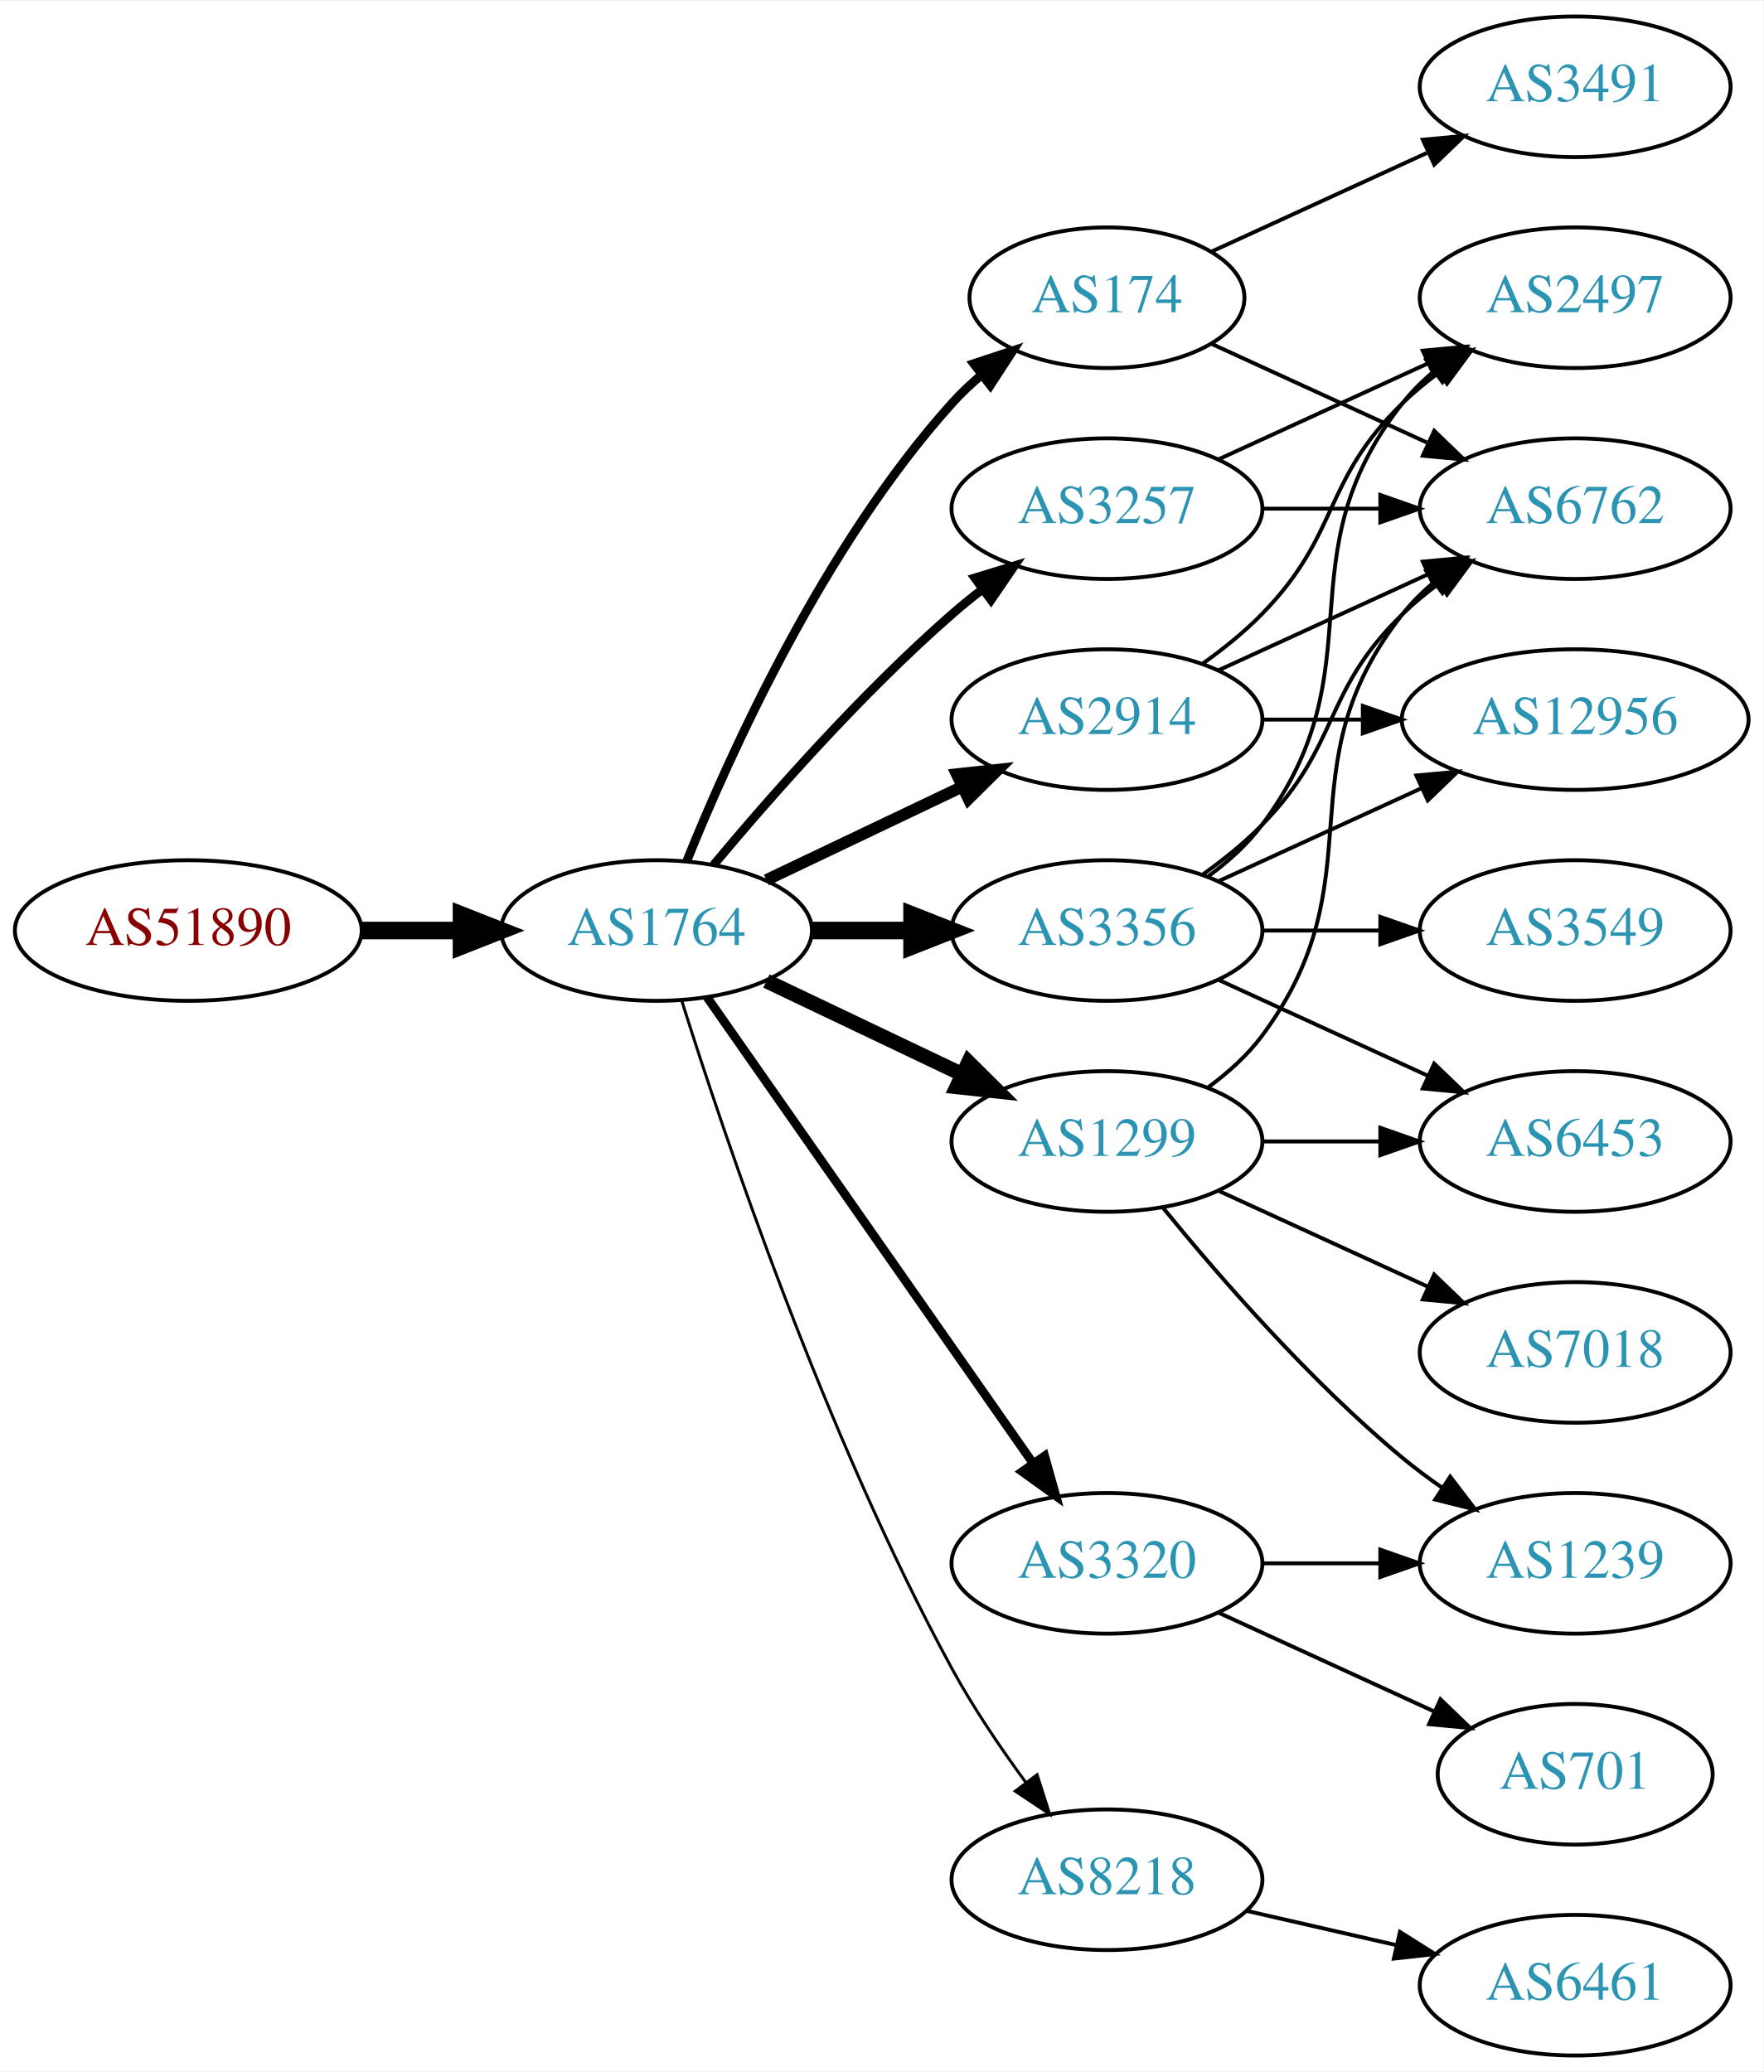
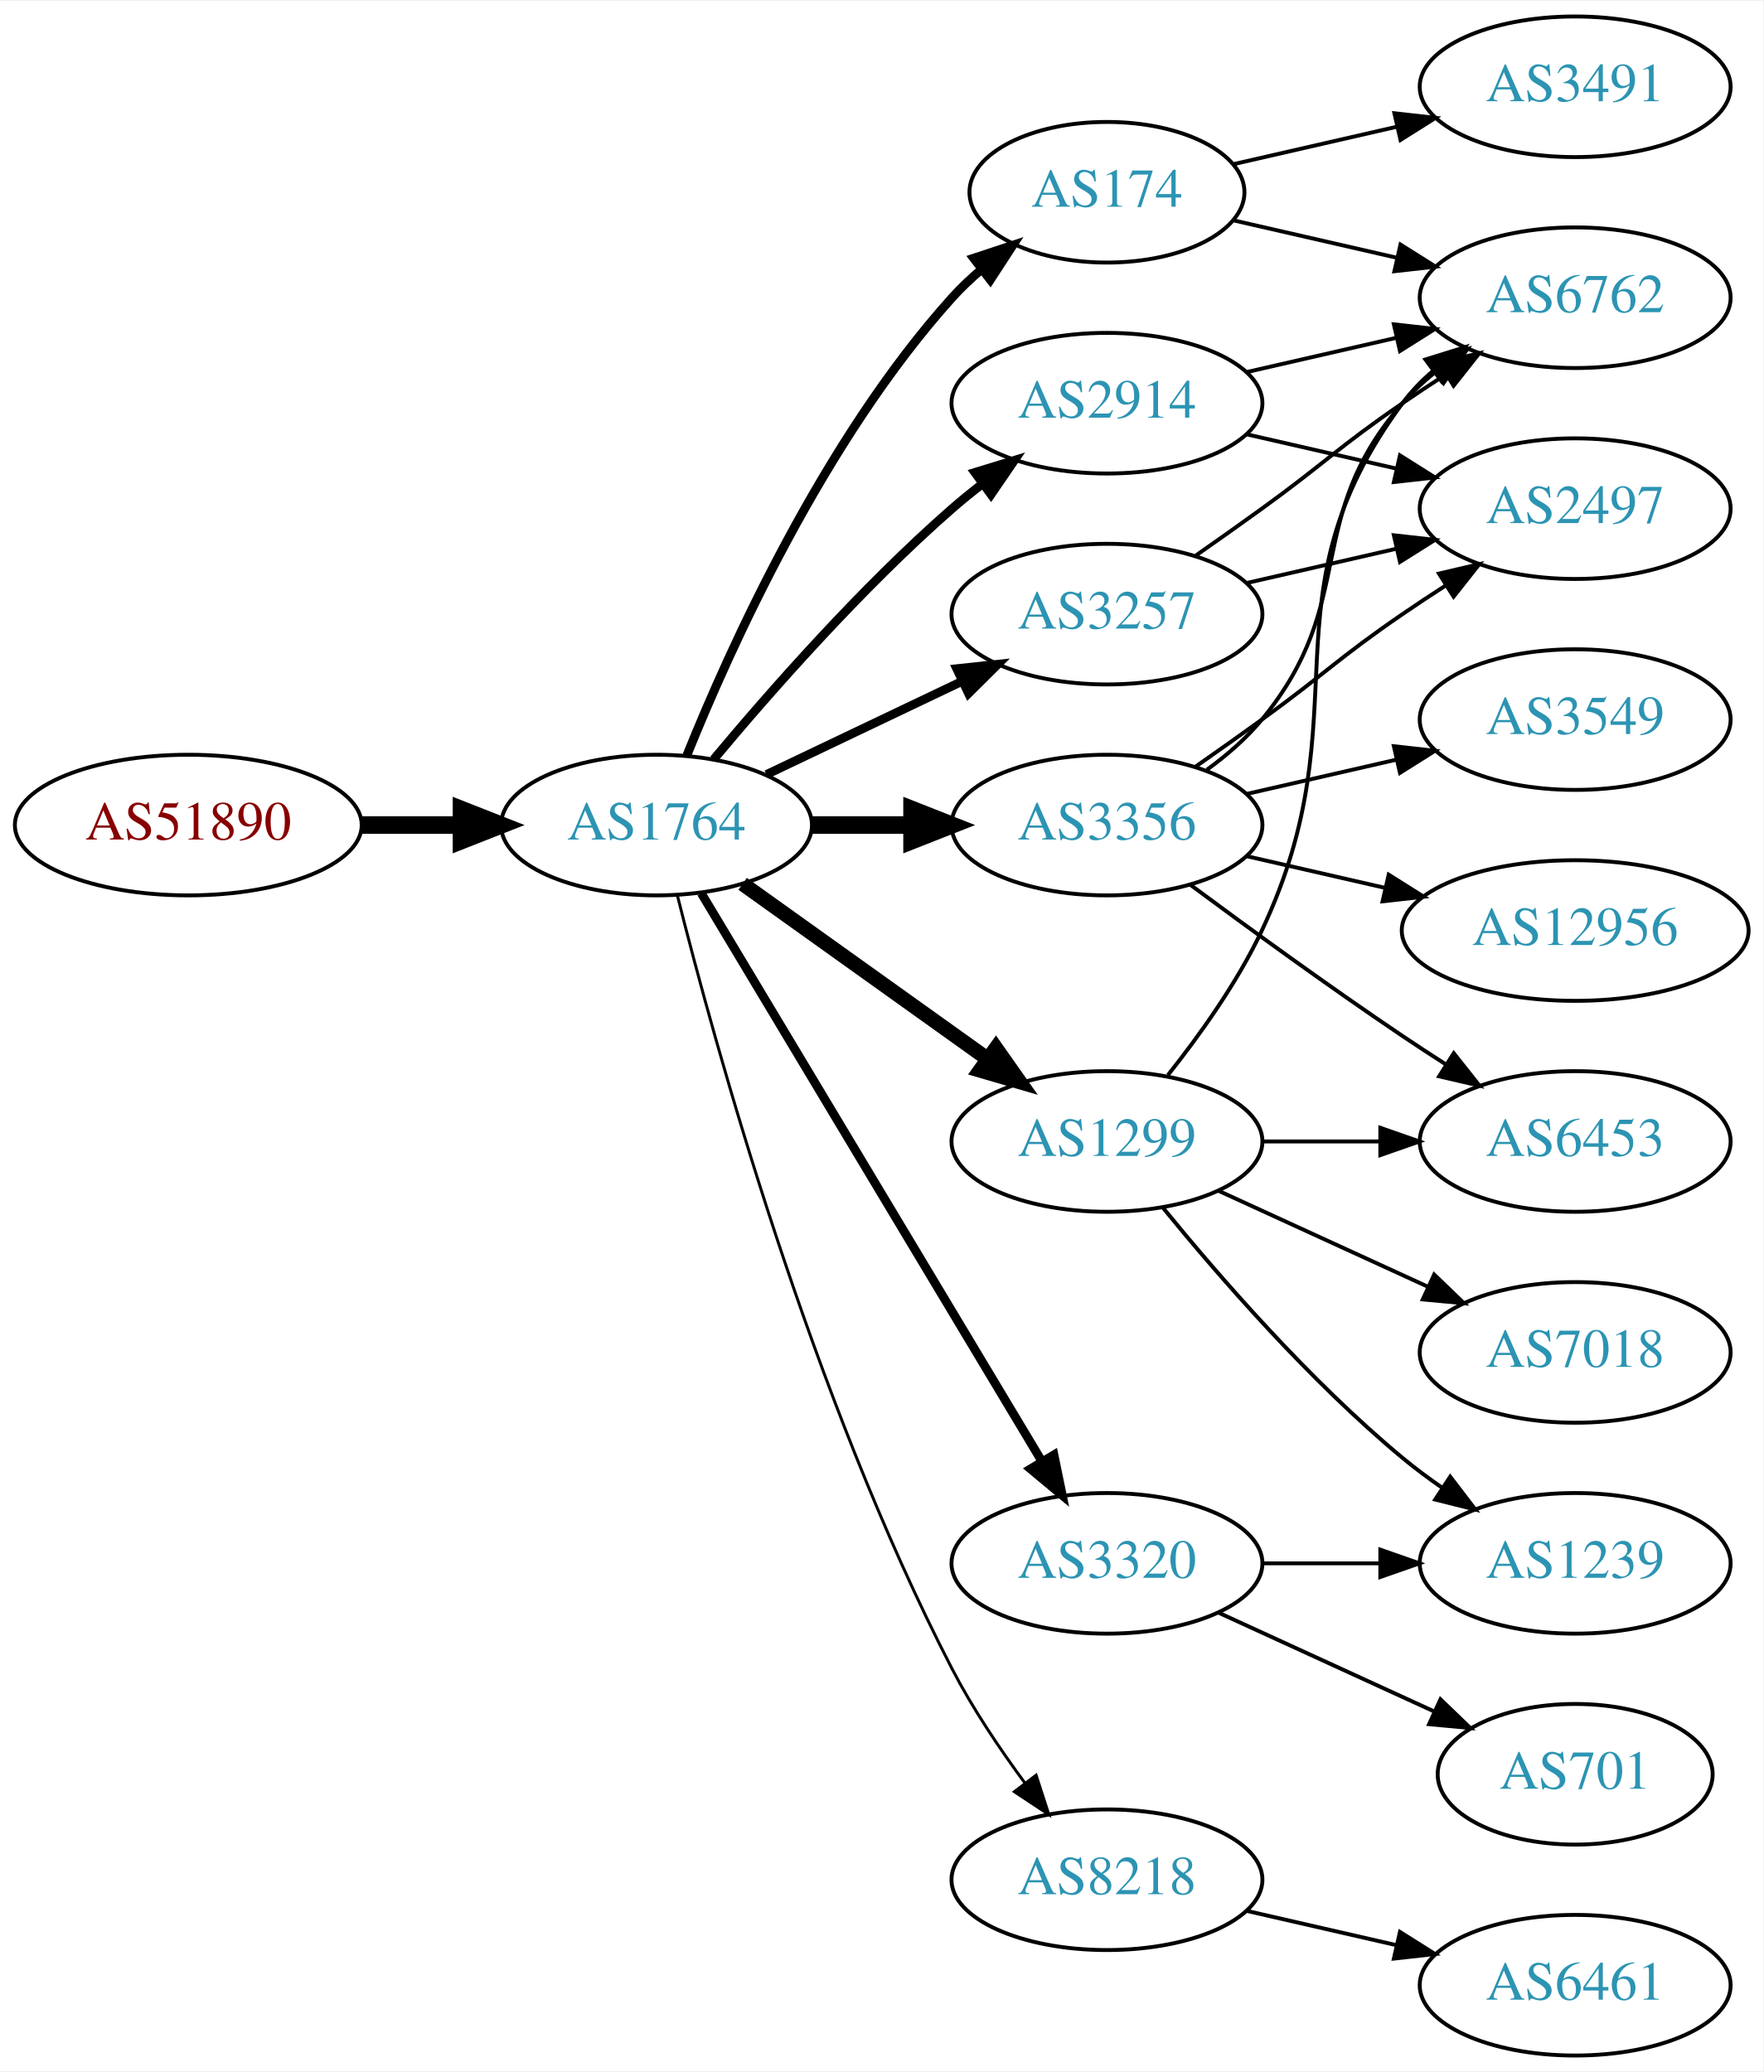
<svg xmlns="http://www.w3.org/2000/svg" xmlns:xlink="http://www.w3.org/1999/xlink" width="451pt" height="530pt" viewBox="0.00 0.00 451.37 530.00">
  <g id="graph0" class="graph" transform="scale(1 1) rotate(0) translate(4 526)">
    <polygon fill="white" stroke="none" points="-4,4 -4,-526 447.37,-526 447.37,4 -4,4" />
    <g id="node1" class="node">
      <g id="a_node1">
        <a xlink:href="/asn/51890" xlink:title="AS51890 ~ Mayr-Melnhof Karton GmbH [AT]">
-           <ellipse fill="#ffffff" stroke="black" cx="44.196" cy="-288" rx="44.393" ry="18" />
-           <text text-anchor="middle" x="44.196" y="-284.3" font-family="Times,serif" font-size="14.00" fill="#880000">AS51890</text>
+           <ellipse fill="#ffffff" stroke="black" cx="44.196" cy="-315" rx="44.393" ry="18" />
+           <text text-anchor="middle" x="44.196" y="-311.3" font-family="Times,serif" font-size="14.00" fill="#880000">AS51890</text>
        </a>
      </g>
    </g>
    <g id="node2" class="node">
      <g id="a_node2">
        <a xlink:href="/asn/1764" xlink:title="AS1764 ~ NEXTLAYER-AS [AT]">
-           <ellipse fill="#ffffff" stroke="black" cx="164.039" cy="-288" rx="39.794" ry="18" />
-           <text text-anchor="middle" x="164.039" y="-284.3" font-family="Times,serif" font-size="14.00" fill="#2c94b3">AS1764</text>
+           <ellipse fill="#ffffff" stroke="black" cx="164.039" cy="-315" rx="39.794" ry="18" />
+           <text text-anchor="middle" x="164.039" y="-311.3" font-family="Times,serif" font-size="14.00" fill="#2c94b3">AS1764</text>
        </a>
      </g>
    </g>
    <g id="edge1" class="edge">
-       <path fill="none" stroke="black" stroke-width="4.5" d="M88.407,-288C96.72,-288 105.482,-288 113.965,-288" />
-       <polygon fill="black" stroke="black" stroke-width="4.5" points="114.123,-291.938 124.123,-288 114.123,-284.063 114.123,-291.938" />
+       <path fill="none" stroke="black" stroke-width="4.5" d="M88.407,-315C96.72,-315 105.482,-315 113.965,-315" />
+       <polygon fill="black" stroke="black" stroke-width="4.5" points="114.123,-318.938 124.123,-315 114.123,-311.063 114.123,-318.938" />
    </g>
    <g id="node3" class="node">
      <g id="a_node3">
-         <a xlink:href="/asn/2914" xlink:title="AS2914 ~ NTT America, Inc. [US]">
-           <ellipse fill="#ffffff" stroke="black" cx="279.332" cy="-342" rx="39.794" ry="18" />
-           <text text-anchor="middle" x="279.332" y="-338.3" font-family="Times,serif" font-size="14.00" fill="#2c94b3">AS2914</text>
+         <a xlink:href="/asn/3257" xlink:title="AS3257 ~ GTT [DE]">
+           <ellipse fill="#ffffff" stroke="black" cx="279.332" cy="-369" rx="39.794" ry="18" />
+           <text text-anchor="middle" x="279.332" y="-365.3" font-family="Times,serif" font-size="14.00" fill="#2c94b3">AS3257</text>
        </a>
      </g>
    </g>
    <g id="edge2" class="edge">
-       <path fill="none" stroke="black" stroke-width="3" d="M192.175,-300.934C207.169,-308.081 225.99,-317.052 242.213,-324.785" />
-       <polygon fill="black" stroke="black" stroke-width="3" points="240.884,-328.028 251.417,-329.171 243.895,-321.709 240.884,-328.028" />
+       <path fill="none" stroke="black" stroke-width="2.25" d="M192.175,-327.934C207.169,-335.081 225.99,-344.052 242.213,-351.785" />
+       <polygon fill="black" stroke="black" stroke-width="2.25" points="240.884,-355.028 251.417,-356.171 243.895,-348.709 240.884,-355.028" />
    </g>
    <g id="node4" class="node">
      <g id="a_node4">
        <a xlink:href="/asn/174" xlink:title="AS174 ~ Cogent Communications [US]">
-           <ellipse fill="#ffffff" stroke="black" cx="279.332" cy="-450" rx="35.194" ry="18" />
-           <text text-anchor="middle" x="279.332" y="-446.3" font-family="Times,serif" font-size="14.00" fill="#2c94b3">AS174</text>
+           <ellipse fill="#ffffff" stroke="black" cx="279.332" cy="-477" rx="35.194" ry="18" />
+           <text text-anchor="middle" x="279.332" y="-473.3" font-family="Times,serif" font-size="14.00" fill="#2c94b3">AS174</text>
        </a>
      </g>
    </g>
    <g id="edge3" class="edge">
-       <path fill="none" stroke="black" stroke-width="2.25" d="M171.786,-305.787C182.837,-333.243 206.891,-386.578 239.685,-423 242.001,-425.572 244.606,-428.03 247.341,-430.343" />
-       <polygon fill="black" stroke="black" stroke-width="2.25" points="245.207,-433.117 255.264,-436.448 249.479,-427.572 245.207,-433.117" />
+       <path fill="none" stroke="black" stroke-width="2.25" d="M171.786,-332.787C182.837,-360.243 206.891,-413.578 239.685,-450 242.001,-452.572 244.606,-455.03 247.341,-457.343" />
+       <polygon fill="black" stroke="black" stroke-width="2.25" points="245.207,-460.117 255.264,-463.448 249.479,-454.572 245.207,-460.117" />
    </g>
    <g id="node5" class="node">
      <g id="a_node5">
-         <a xlink:href="/asn/3356" xlink:title="AS3356 ~ Level 3 Parent, LLC [US]">
-           <ellipse fill="#ffffff" stroke="black" cx="279.332" cy="-288" rx="39.794" ry="18" />
-           <text text-anchor="middle" x="279.332" y="-284.3" font-family="Times,serif" font-size="14.00" fill="#2c94b3">AS3356</text>
+         <a xlink:href="/asn/2914" xlink:title="AS2914 ~ NTT America, Inc. [US]">
+           <ellipse fill="#ffffff" stroke="black" cx="279.332" cy="-423" rx="39.794" ry="18" />
+           <text text-anchor="middle" x="279.332" y="-419.3" font-family="Times,serif" font-size="14.00" fill="#2c94b3">AS2914</text>
        </a>
      </g>
    </g>
    <g id="edge4" class="edge">
-       <path fill="none" stroke="black" stroke-width="4.5" d="M203.711,-288C211.914,-288 220.678,-288 229.21,-288" />
-       <polygon fill="black" stroke="black" stroke-width="4.5" points="229.449,-291.938 239.449,-288 229.449,-284.063 229.449,-291.938" />
+       <path fill="none" stroke="black" stroke-width="2.25" d="M178.669,-331.817C192.951,-348.929 216.498,-375.745 239.685,-396 242.151,-398.154 244.789,-400.294 247.487,-402.372" />
+       <polygon fill="black" stroke="black" stroke-width="2.25" points="245.512,-405.264 255.641,-408.37 249.66,-399.625 245.512,-405.264" />
    </g>
    <g id="node6" class="node">
      <g id="a_node6">
+         <a xlink:href="/asn/3356" xlink:title="AS3356 ~ Level 3 Parent, LLC [US]">
+           <ellipse fill="#ffffff" stroke="black" cx="279.332" cy="-315" rx="39.794" ry="18" />
+           <text text-anchor="middle" x="279.332" y="-311.3" font-family="Times,serif" font-size="14.00" fill="#2c94b3">AS3356</text>
+         </a>
+       </g>
+     </g>
+     <g id="edge5" class="edge">
+       <path fill="none" stroke="black" stroke-width="4.5" d="M203.711,-315C211.914,-315 220.678,-315 229.21,-315" />
+       <polygon fill="black" stroke="black" stroke-width="4.5" points="229.449,-318.938 239.449,-315 229.449,-311.063 229.449,-318.938" />
+     </g>
+     <g id="node7" class="node">
+       <g id="a_node7">
        <a xlink:href="/asn/1299" xlink:title="AS1299 ~ Telia Carrier [EU]">
          <ellipse fill="#ffffff" stroke="black" cx="279.332" cy="-234" rx="39.794" ry="18" />
          <text text-anchor="middle" x="279.332" y="-230.3" font-family="Times,serif" font-size="14.00" fill="#2c94b3">AS1299</text>
        </a>
      </g>
    </g>
-     <g id="edge5" class="edge">
-       <path fill="none" stroke="black" stroke-width="3.75" d="M192.175,-275.066C207.169,-267.919 225.99,-258.948 242.213,-251.215" />
-       <polygon fill="black" stroke="black" stroke-width="3.75" points="243.895,-254.291 251.417,-246.829 240.884,-247.972 243.895,-254.291" />
-     </g>
-     <g id="node7" class="node">
-       <g id="a_node7">
+     <g id="edge6" class="edge">
+       <path fill="none" stroke="black" stroke-width="3.75" d="M186.083,-299.954C203.697,-287.361 229.036,-269.245 248.701,-255.184" />
+       <polygon fill="black" stroke="black" stroke-width="3.75" points="250.917,-257.903 257.016,-249.24 246.845,-252.209 250.917,-257.903" />
+     </g>
+     <g id="node8" class="node">
+       <g id="a_node8">
+         <a xlink:href="/asn/3320" xlink:title="AS3320 ~ DTAG [DE]">
+           <ellipse fill="#ffffff" stroke="black" cx="279.332" cy="-126" rx="39.794" ry="18" />
+           <text text-anchor="middle" x="279.332" y="-122.3" font-family="Times,serif" font-size="14.00" fill="#2c94b3">AS3320</text>
+         </a>
+       </g>
+     </g>
+     <g id="edge7" class="edge">
+       <path fill="none" stroke="black" stroke-width="2.25" d="M175.494,-297.558C195.475,-264.225 239.18,-191.314 262.666,-152.134" />
+       <polygon fill="black" stroke="black" stroke-width="2.25" points="265.762,-153.776 267.902,-143.4 259.758,-150.177 265.762,-153.776" />
+     </g>
+     <g id="node9" class="node">
+       <g id="a_node9">
        <a xlink:href="/asn/8218" xlink:title="AS8218 ~ legacy Neotelecoms [FR]">
          <ellipse fill="#ffffff" stroke="black" cx="279.332" cy="-45" rx="39.794" ry="18" />
          <text text-anchor="middle" x="279.332" y="-41.3" font-family="Times,serif" font-size="14.00" fill="#2c94b3">AS8218</text>
        </a>
      </g>
    </g>
-     <g id="edge6" class="edge">
-       <path fill="none" stroke="black" stroke-width="0.75" d="M170.46,-270.159C181.231,-235.854 207.122,-158.797 239.685,-99 245.117,-89.026 252.091,-78.731 258.617,-69.84" />
-       <polygon fill="black" stroke="black" stroke-width="0.75" points="261.45,-71.895 264.67,-61.802 255.858,-67.684 261.45,-71.895" />
-     </g>
-     <g id="node8" class="node">
-       <g id="a_node8">
-         <a xlink:href="/asn/3257" xlink:title="AS3257 ~ GTT [DE]">
-           <ellipse fill="#ffffff" stroke="black" cx="279.332" cy="-396" rx="39.794" ry="18" />
-           <text text-anchor="middle" x="279.332" y="-392.3" font-family="Times,serif" font-size="14.00" fill="#2c94b3">AS3257</text>
-         </a>
-       </g>
-     </g>
-     <g id="edge7" class="edge">
-       <path fill="none" stroke="black" stroke-width="2.25" d="M178.669,-304.817C192.951,-321.929 216.498,-348.745 239.685,-369 242.151,-371.154 244.789,-373.294 247.487,-375.372" />
-       <polygon fill="black" stroke="black" stroke-width="2.25" points="245.512,-378.264 255.641,-381.37 249.66,-372.625 245.512,-378.264" />
-     </g>
-     <g id="node9" class="node">
-       <g id="a_node9">
-         <a xlink:href="/asn/3320" xlink:title="AS3320 ~ DTAG [DE]">
-           <ellipse fill="#ffffff" stroke="black" cx="279.332" cy="-126" rx="39.794" ry="18" />
-           <text text-anchor="middle" x="279.332" y="-122.3" font-family="Times,serif" font-size="14.00" fill="#2c94b3">AS3320</text>
-         </a>
-       </g>
-     </g>
    <g id="edge8" class="edge">
-       <path fill="none" stroke="black" stroke-width="2.25" d="M176.949,-270.969C196.871,-242.483 237.06,-185.015 260.41,-151.626" />
-       <polygon fill="black" stroke="black" stroke-width="2.25" points="263.377,-153.491 266.24,-143.29 257.641,-149.479 263.377,-153.491" />
+       <path fill="none" stroke="black" stroke-width="0.75" d="M169.388,-296.934C178.942,-258.918 203.803,-168.439 239.685,-99 244.899,-88.91 251.823,-78.589 258.369,-69.709" />
+       <polygon fill="black" stroke="black" stroke-width="0.75" points="261.198,-71.771 264.461,-61.691 255.625,-67.536 261.198,-71.771" />
+     </g>
+     <g id="node11" class="node">
+       <g id="a_node11">
+         <a xlink:href="/asn/6762" xlink:title="AS6762 ~ TELECOM ITALIA SPARKLE S.p.A. [IT]">
+           <ellipse fill="#ffffff" stroke="black" cx="399.174" cy="-450" rx="39.794" ry="18" />
+           <text text-anchor="middle" x="399.174" y="-446.3" font-family="Times,serif" font-size="14.00" fill="#2c94b3">AS6762</text>
+         </a>
+       </g>
+     </g>
+     <g id="edge11" class="edge">
+       <path fill="none" stroke="black" d="M302.089,-384.009C307.623,-387.879 313.542,-392.064 318.978,-396 335.178,-407.729 338.483,-411.689 354.978,-423 358.506,-425.419 362.244,-427.889 365.985,-430.302" />
+       <polygon fill="black" stroke="black" points="364.307,-433.382 374.626,-435.784 368.057,-427.472 364.307,-433.382" />
+     </g>
+     <g id="node12" class="node">
+       <g id="a_node12">
+         <a xlink:href="/asn/2497" xlink:title="AS2497 ~ Internet Initiative Japan Inc. [JP]">
+           <ellipse fill="#ffffff" stroke="black" cx="399.174" cy="-396" rx="39.794" ry="18" />
+           <text text-anchor="middle" x="399.174" y="-392.3" font-family="Times,serif" font-size="14.00" fill="#2c94b3">AS2497</text>
+         </a>
+       </g>
+     </g>
+     <g id="edge12" class="edge">
+       <path fill="none" stroke="black" d="M315.051,-376.955C327.051,-379.704 340.672,-382.825 353.364,-385.733" />
+       <polygon fill="black" stroke="black" points="352.767,-389.187 363.296,-388.009 354.33,-382.364 352.767,-389.187" />
    </g>
    <g id="node10" class="node">
      <g id="a_node10">
-         <a xlink:href="/asn/6762" xlink:title="AS6762 ~ TELECOM ITALIA SPARKLE S.p.A. [IT]">
-           <ellipse fill="#ffffff" stroke="black" cx="399.174" cy="-396" rx="39.794" ry="18" />
-           <text text-anchor="middle" x="399.174" y="-392.3" font-family="Times,serif" font-size="14.00" fill="#2c94b3">AS6762</text>
-         </a>
-       </g>
-     </g>
-     <g id="edge17" class="edge">
-       <path fill="none" stroke="black" d="M307.96,-354.661C323.917,-361.973 344.188,-371.261 361.471,-379.181" />
-       <polygon fill="black" stroke="black" points="360.169,-382.435 370.718,-383.419 363.085,-376.071 360.169,-382.435" />
-     </g>
-     <g id="node12" class="node">
-       <g id="a_node12">
-         <a xlink:href="/asn/12956" xlink:title="AS12956 ~ TELXIUS [ES]">
-           <ellipse fill="#ffffff" stroke="black" cx="399.174" cy="-342" rx="44.393" ry="18" />
-           <text text-anchor="middle" x="399.174" y="-338.3" font-family="Times,serif" font-size="14.00" fill="#2c94b3">AS12956</text>
-         </a>
-       </g>
-     </g>
-     <g id="edge16" class="edge">
-       <path fill="none" stroke="black" d="M319.244,-342C327.347,-342 336.022,-342 344.548,-342" />
-       <polygon fill="black" stroke="black" points="344.826,-345.5 354.826,-342 344.826,-338.5 344.826,-345.5" />
-     </g>
-     <g id="node14" class="node">
-       <g id="a_node14">
-         <a xlink:href="/asn/2497" xlink:title="AS2497 ~ Internet Initiative Japan Inc. [JP]">
-           <ellipse fill="#ffffff" stroke="black" cx="399.174" cy="-450" rx="39.794" ry="18" />
-           <text text-anchor="middle" x="399.174" y="-446.3" font-family="Times,serif" font-size="14.00" fill="#2c94b3">AS2497</text>
-         </a>
-       </g>
-     </g>
-     <g id="edge18" class="edge">
-       <path fill="none" stroke="black" d="M303.926,-356.389C309.182,-360.148 314.513,-364.437 318.978,-369 339.151,-389.617 334.285,-402.906 354.978,-423 357.823,-425.763 360.997,-428.386 364.297,-430.834" />
-       <polygon fill="black" stroke="black" points="362.414,-433.786 372.645,-436.538 366.363,-428.006 362.414,-433.786" />
-     </g>
-     <g id="edge9" class="edge">
-       <path fill="none" stroke="black" d="M306.193,-438.149C322.313,-430.762 343.316,-421.138 361.181,-412.952" />
-       <polygon fill="black" stroke="black" points="363.099,-415.923 370.732,-408.575 360.183,-409.559 363.099,-415.923" />
-     </g>
-     <g id="node11" class="node">
-       <g id="a_node11">
        <a xlink:href="/asn/3491" xlink:title="AS3491 ~ PCCW Global, Inc. [US]">
          <ellipse fill="#ffffff" stroke="black" cx="399.174" cy="-504" rx="39.794" ry="18" />
          <text text-anchor="middle" x="399.174" y="-500.3" font-family="Times,serif" font-size="14.00" fill="#2c94b3">AS3491</text>
        </a>
      </g>
    </g>
+     <g id="edge9" class="edge">
+       <path fill="none" stroke="black" d="M311.602,-484.165C324.441,-487.106 339.546,-490.567 353.513,-493.767" />
+       <polygon fill="black" stroke="black" points="352.905,-497.219 363.434,-496.04 354.468,-490.395 352.905,-497.219" />
+     </g>
    <g id="edge10" class="edge">
-       <path fill="none" stroke="black" d="M306.193,-461.851C322.313,-469.238 343.316,-478.862 361.181,-487.048" />
-       <polygon fill="black" stroke="black" points="360.183,-490.441 370.732,-491.425 363.099,-484.077 360.183,-490.441" />
-     </g>
-     <g id="edge14" class="edge">
-       <path fill="none" stroke="black" d="M303.926,-302.389C309.182,-306.148 314.513,-310.437 318.978,-315 339.151,-335.617 334.285,-348.906 354.978,-369 357.823,-371.763 360.997,-374.386 364.297,-376.834" />
-       <polygon fill="black" stroke="black" points="362.414,-379.786 372.645,-382.538 366.363,-374.006 362.414,-379.786" />
-     </g>
-     <g id="edge11" class="edge">
-       <path fill="none" stroke="black" d="M307.96,-300.661C323.458,-307.762 343.025,-316.728 359.971,-324.494" />
-       <polygon fill="black" stroke="black" points="358.525,-327.681 369.074,-328.665 361.441,-321.317 358.525,-327.681" />
+       <path fill="none" stroke="black" d="M311.602,-469.835C324.441,-466.894 339.546,-463.433 353.513,-460.233" />
+       <polygon fill="black" stroke="black" points="354.468,-463.605 363.434,-457.96 352.905,-456.781 354.468,-463.605" />
+     </g>
+     <g id="edge23" class="edge">
+       <path fill="none" stroke="black" d="M315.051,-430.955C327.051,-433.704 340.672,-436.825 353.364,-439.733" />
+       <polygon fill="black" stroke="black" points="352.767,-443.187 363.296,-442.009 354.33,-436.364 352.767,-443.187" />
+     </g>
+     <g id="edge22" class="edge">
+       <path fill="none" stroke="black" d="M315.051,-415.045C327.051,-412.296 340.672,-409.175 353.364,-406.267" />
+       <polygon fill="black" stroke="black" points="354.33,-409.636 363.296,-403.991 352.767,-402.813 354.33,-409.636" />
+     </g>
+     <g id="edge17" class="edge">
+       <path fill="none" stroke="black" d="M304.912,-329.156C310.007,-332.872 315.02,-337.201 318.978,-342 344.043,-372.394 329.144,-393.258 354.978,-423 357.443,-425.838 360.28,-428.477 363.297,-430.906" />
+       <polygon fill="black" stroke="black" points="361.408,-433.858 371.575,-436.836 365.484,-428.167 361.408,-433.858" />
+     </g>
+     <g id="edge16" class="edge">
+       <path fill="none" stroke="black" d="M302.089,-330.009C307.623,-333.879 313.542,-338.064 318.978,-342 335.178,-353.729 338.483,-357.689 354.978,-369 358.506,-371.419 362.244,-373.889 365.985,-376.302" />
+       <polygon fill="black" stroke="black" points="364.307,-379.382 374.626,-381.784 368.057,-373.472 364.307,-379.382" />
    </g>
    <g id="node13" class="node">
      <g id="a_node13">
+         <a xlink:href="/asn/3549" xlink:title="AS3549 ~ Level 3 Parent, LLC [US]">
+           <ellipse fill="#ffffff" stroke="black" cx="399.174" cy="-342" rx="39.794" ry="18" />
+           <text text-anchor="middle" x="399.174" y="-338.3" font-family="Times,serif" font-size="14.00" fill="#2c94b3">AS3549</text>
+         </a>
+       </g>
+     </g>
+     <g id="edge13" class="edge">
+       <path fill="none" stroke="black" d="M315.051,-322.955C327.051,-325.704 340.672,-328.825 353.364,-331.733" />
+       <polygon fill="black" stroke="black" points="352.767,-335.187 363.296,-334.009 354.33,-328.364 352.767,-335.187" />
+     </g>
+     <g id="node14" class="node">
+       <g id="a_node14">
        <a xlink:href="/asn/6453" xlink:title="AS6453 ~ TATA COMMUNICATIONS (AMERICA) INC [US]">
          <ellipse fill="#ffffff" stroke="black" cx="399.174" cy="-234" rx="39.794" ry="18" />
          <text text-anchor="middle" x="399.174" y="-230.3" font-family="Times,serif" font-size="14.00" fill="#2c94b3">AS6453</text>
        </a>
      </g>
    </g>
-     <g id="edge12" class="edge">
-       <path fill="none" stroke="black" d="M307.96,-275.339C323.917,-268.027 344.188,-258.739 361.471,-250.819" />
-       <polygon fill="black" stroke="black" points="363.085,-253.929 370.718,-246.581 360.169,-247.565 363.085,-253.929" />
-     </g>
-     <g id="edge13" class="edge">
-       <path fill="none" stroke="black" d="M305.262,-301.882C310.338,-305.611 315.256,-310.016 318.978,-315 349.249,-355.542 323.679,-383.246 354.978,-423 357.303,-425.953 360.047,-428.67 363.006,-431.147" />
-       <polygon fill="black" stroke="black" points="361.065,-434.064 371.203,-437.145 365.199,-428.415 361.065,-434.064" />
+     <g id="edge14" class="edge">
+       <path fill="none" stroke="black" d="M300.662,-299.723C315.524,-288.696 336.269,-273.593 354.978,-261 358.527,-258.611 362.277,-256.161 366.026,-253.758" />
+       <polygon fill="black" stroke="black" points="368.094,-256.591 374.674,-248.288 364.352,-250.675 368.094,-256.591" />
    </g>
    <g id="node15" class="node">
      <g id="a_node15">
-         <a xlink:href="/asn/3549" xlink:title="AS3549 ~ Level 3 Parent, LLC [US]">
-           <ellipse fill="#ffffff" stroke="black" cx="399.174" cy="-288" rx="39.794" ry="18" />
-           <text text-anchor="middle" x="399.174" y="-284.3" font-family="Times,serif" font-size="14.00" fill="#2c94b3">AS3549</text>
+         <a xlink:href="/asn/12956" xlink:title="AS12956 ~ TELXIUS [ES]">
+           <ellipse fill="#ffffff" stroke="black" cx="399.174" cy="-288" rx="44.393" ry="18" />
+           <text text-anchor="middle" x="399.174" y="-284.3" font-family="Times,serif" font-size="14.00" fill="#2c94b3">AS12956</text>
        </a>
      </g>
    </g>
    <g id="edge15" class="edge">
-       <path fill="none" stroke="black" d="M319.244,-288C328.798,-288 339.147,-288 349.11,-288" />
-       <polygon fill="black" stroke="black" points="349.302,-291.5 359.302,-288 349.302,-284.5 349.302,-291.5" />
-     </g>
-     <g id="edge22" class="edge">
-       <path fill="none" stroke="black" d="M305.262,-247.882C310.338,-251.611 315.256,-256.016 318.978,-261 349.249,-301.542 323.679,-329.246 354.978,-369 357.303,-371.953 360.047,-374.67 363.006,-377.147" />
-       <polygon fill="black" stroke="black" points="361.065,-380.064 371.203,-383.145 365.199,-374.415 361.065,-380.064" />
-     </g>
-     <g id="edge25" class="edge">
+       <path fill="none" stroke="black" d="M315.051,-307.045C326.189,-304.493 338.725,-301.621 350.618,-298.896" />
+       <polygon fill="black" stroke="black" points="351.446,-302.297 360.412,-296.652 349.883,-295.474 351.446,-302.297" />
+     </g>
+     <g id="edge20" class="edge">
+       <path fill="none" stroke="black" d="M294.932,-250.991C303.019,-261.155 312.681,-274.655 318.978,-288 345.477,-344.159 318.075,-373.059 354.978,-423 357.212,-426.023 359.894,-428.786 362.815,-431.293" />
+       <polygon fill="black" stroke="black" points="360.841,-434.186 370.959,-437.331 365.01,-428.563 360.841,-434.186" />
+     </g>
+     <g id="edge18" class="edge">
      <path fill="none" stroke="black" d="M319.244,-234C328.798,-234 339.147,-234 349.11,-234" />
      <polygon fill="black" stroke="black" points="349.302,-237.5 359.302,-234 349.302,-230.5 349.302,-237.5" />
+     </g>
+     <g id="node16" class="node">
+       <g id="a_node16">
+         <a xlink:href="/asn/1239" xlink:title="AS1239 ~ Sprint [US]">
+           <ellipse fill="#ffffff" stroke="black" cx="399.174" cy="-126" rx="39.794" ry="18" />
+           <text text-anchor="middle" x="399.174" y="-122.3" font-family="Times,serif" font-size="14.00" fill="#2c94b3">AS1239</text>
+         </a>
+       </g>
+     </g>
+     <g id="edge19" class="edge">
+       <path fill="none" stroke="black" d="M293.751,-216.935C307.865,-199.625 331.28,-172.655 354.978,-153 358.194,-150.332 361.695,-147.73 365.265,-145.259" />
+       <polygon fill="black" stroke="black" points="367.189,-148.183 373.622,-139.764 363.343,-142.334 367.189,-148.183" />
    </g>
    <g id="node17" class="node">
      <g id="a_node17">
        <a xlink:href="/asn/7018" xlink:title="AS7018 ~ AT&amp;T Services, Inc. [US]">
          <ellipse fill="#ffffff" stroke="black" cx="399.174" cy="-180" rx="39.794" ry="18" />
          <text text-anchor="middle" x="399.174" y="-176.3" font-family="Times,serif" font-size="14.00" fill="#2c94b3">AS7018</text>
        </a>
      </g>
    </g>
-     <g id="edge23" class="edge">
+     <g id="edge21" class="edge">
      <path fill="none" stroke="black" d="M307.96,-221.339C323.917,-214.027 344.188,-204.739 361.471,-196.819" />
      <polygon fill="black" stroke="black" points="363.085,-199.929 370.718,-192.581 360.169,-193.565 363.085,-199.929" />
    </g>
+     <g id="edge24" class="edge">
+       <path fill="none" stroke="black" d="M319.244,-126C328.798,-126 339.147,-126 349.11,-126" />
+       <polygon fill="black" stroke="black" points="349.302,-129.5 359.302,-126 349.302,-122.5 349.302,-129.5" />
+     </g>
    <g id="node18" class="node">
      <g id="a_node18">
-         <a xlink:href="/asn/1239" xlink:title="AS1239 ~ Sprint [US]">
-           <ellipse fill="#ffffff" stroke="black" cx="399.174" cy="-126" rx="39.794" ry="18" />
-           <text text-anchor="middle" x="399.174" y="-122.3" font-family="Times,serif" font-size="14.00" fill="#2c94b3">AS1239</text>
-         </a>
-       </g>
-     </g>
-     <g id="edge24" class="edge">
-       <path fill="none" stroke="black" d="M293.751,-216.935C307.865,-199.625 331.28,-172.655 354.978,-153 358.194,-150.332 361.695,-147.73 365.265,-145.259" />
-       <polygon fill="black" stroke="black" points="367.189,-148.183 373.622,-139.764 363.343,-142.334 367.189,-148.183" />
-     </g>
-     <g id="node16" class="node">
-       <g id="a_node16">
+         <a xlink:href="/asn/701" xlink:title="AS701 ~ UUNET [US]">
+           <ellipse fill="#ffffff" stroke="black" cx="399.174" cy="-72" rx="35.194" ry="18" />
+           <text text-anchor="middle" x="399.174" y="-68.3" font-family="Times,serif" font-size="14.00" fill="#2c94b3">AS701</text>
+         </a>
+       </g>
+     </g>
+     <g id="edge25" class="edge">
+       <path fill="none" stroke="black" d="M307.96,-113.339C324.377,-105.817 345.358,-96.202 362.955,-88.139" />
+       <polygon fill="black" stroke="black" points="364.7,-91.189 372.332,-83.842 361.783,-84.826 364.7,-91.189" />
+     </g>
+     <g id="node19" class="node">
+       <g id="a_node19">
        <a xlink:href="/asn/6461" xlink:title="AS6461 ~ Zayo Bandwidth [US]">
          <ellipse fill="#ffffff" stroke="black" cx="399.174" cy="-18" rx="39.794" ry="18" />
          <text text-anchor="middle" x="399.174" y="-14.3" font-family="Times,serif" font-size="14.00" fill="#2c94b3">AS6461</text>
        </a>
      </g>
    </g>
-     <g id="edge19" class="edge">
+     <g id="edge26" class="edge">
      <path fill="none" stroke="black" d="M315.051,-37.045C327.051,-34.296 340.672,-31.175 353.364,-28.267" />
      <polygon fill="black" stroke="black" points="354.33,-31.636 363.296,-25.991 352.767,-24.813 354.33,-31.636" />
    </g>
-     <g id="edge20" class="edge">
-       <path fill="none" stroke="black" d="M319.244,-396C328.798,-396 339.147,-396 349.11,-396" />
-       <polygon fill="black" stroke="black" points="349.302,-399.5 359.302,-396 349.302,-392.5 349.302,-399.5" />
-     </g>
-     <g id="edge21" class="edge">
-       <path fill="none" stroke="black" d="M307.96,-408.661C323.917,-415.973 344.188,-425.261 361.471,-433.181" />
-       <polygon fill="black" stroke="black" points="360.169,-436.435 370.718,-437.419 363.085,-430.071 360.169,-436.435" />
-     </g>
-     <g id="edge27" class="edge">
-       <path fill="none" stroke="black" d="M319.244,-126C328.798,-126 339.147,-126 349.11,-126" />
-       <polygon fill="black" stroke="black" points="349.302,-129.5 359.302,-126 349.302,-122.5 349.302,-129.5" />
-     </g>
-     <g id="node19" class="node">
-       <g id="a_node19">
-         <a xlink:href="/asn/701" xlink:title="AS701 ~ UUNET [US]">
-           <ellipse fill="#ffffff" stroke="black" cx="399.174" cy="-72" rx="35.194" ry="18" />
-           <text text-anchor="middle" x="399.174" y="-68.3" font-family="Times,serif" font-size="14.00" fill="#2c94b3">AS701</text>
-         </a>
-       </g>
-     </g>
-     <g id="edge26" class="edge">
-       <path fill="none" stroke="black" d="M307.96,-113.339C324.377,-105.817 345.358,-96.202 362.955,-88.139" />
-       <polygon fill="black" stroke="black" points="364.7,-91.189 372.332,-83.842 361.783,-84.826 364.7,-91.189" />
-     </g>
  </g>
</svg>
